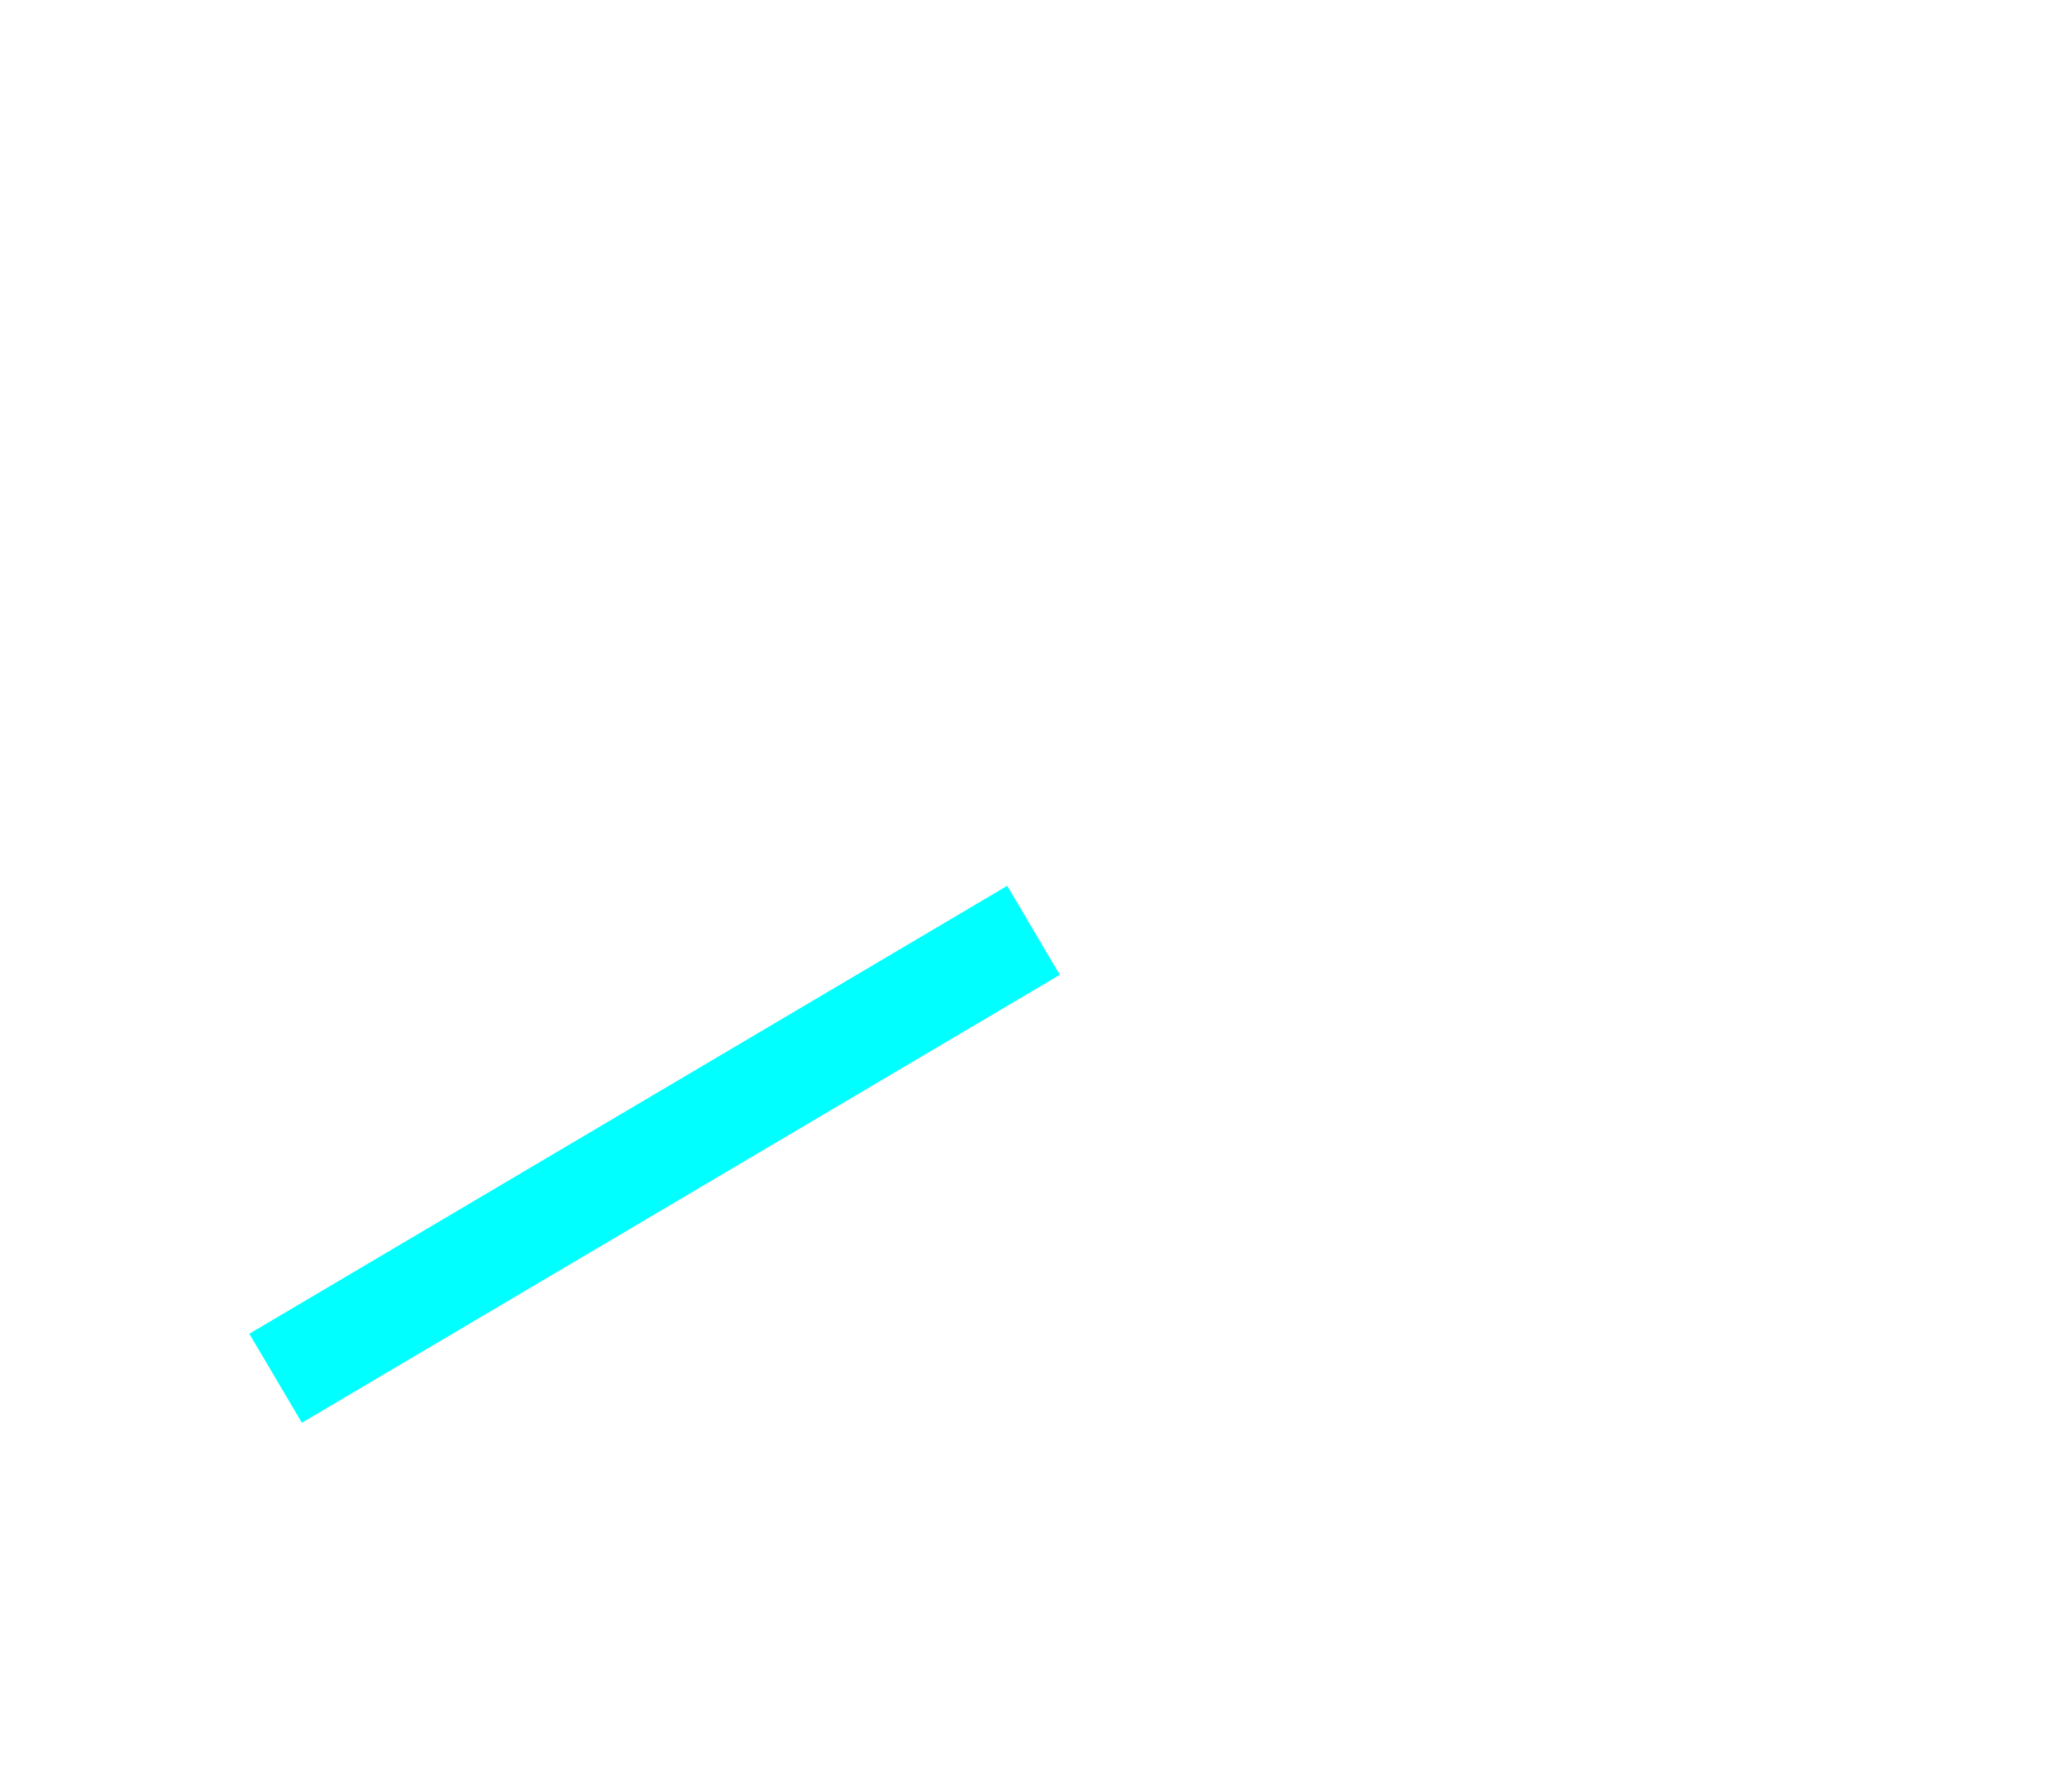
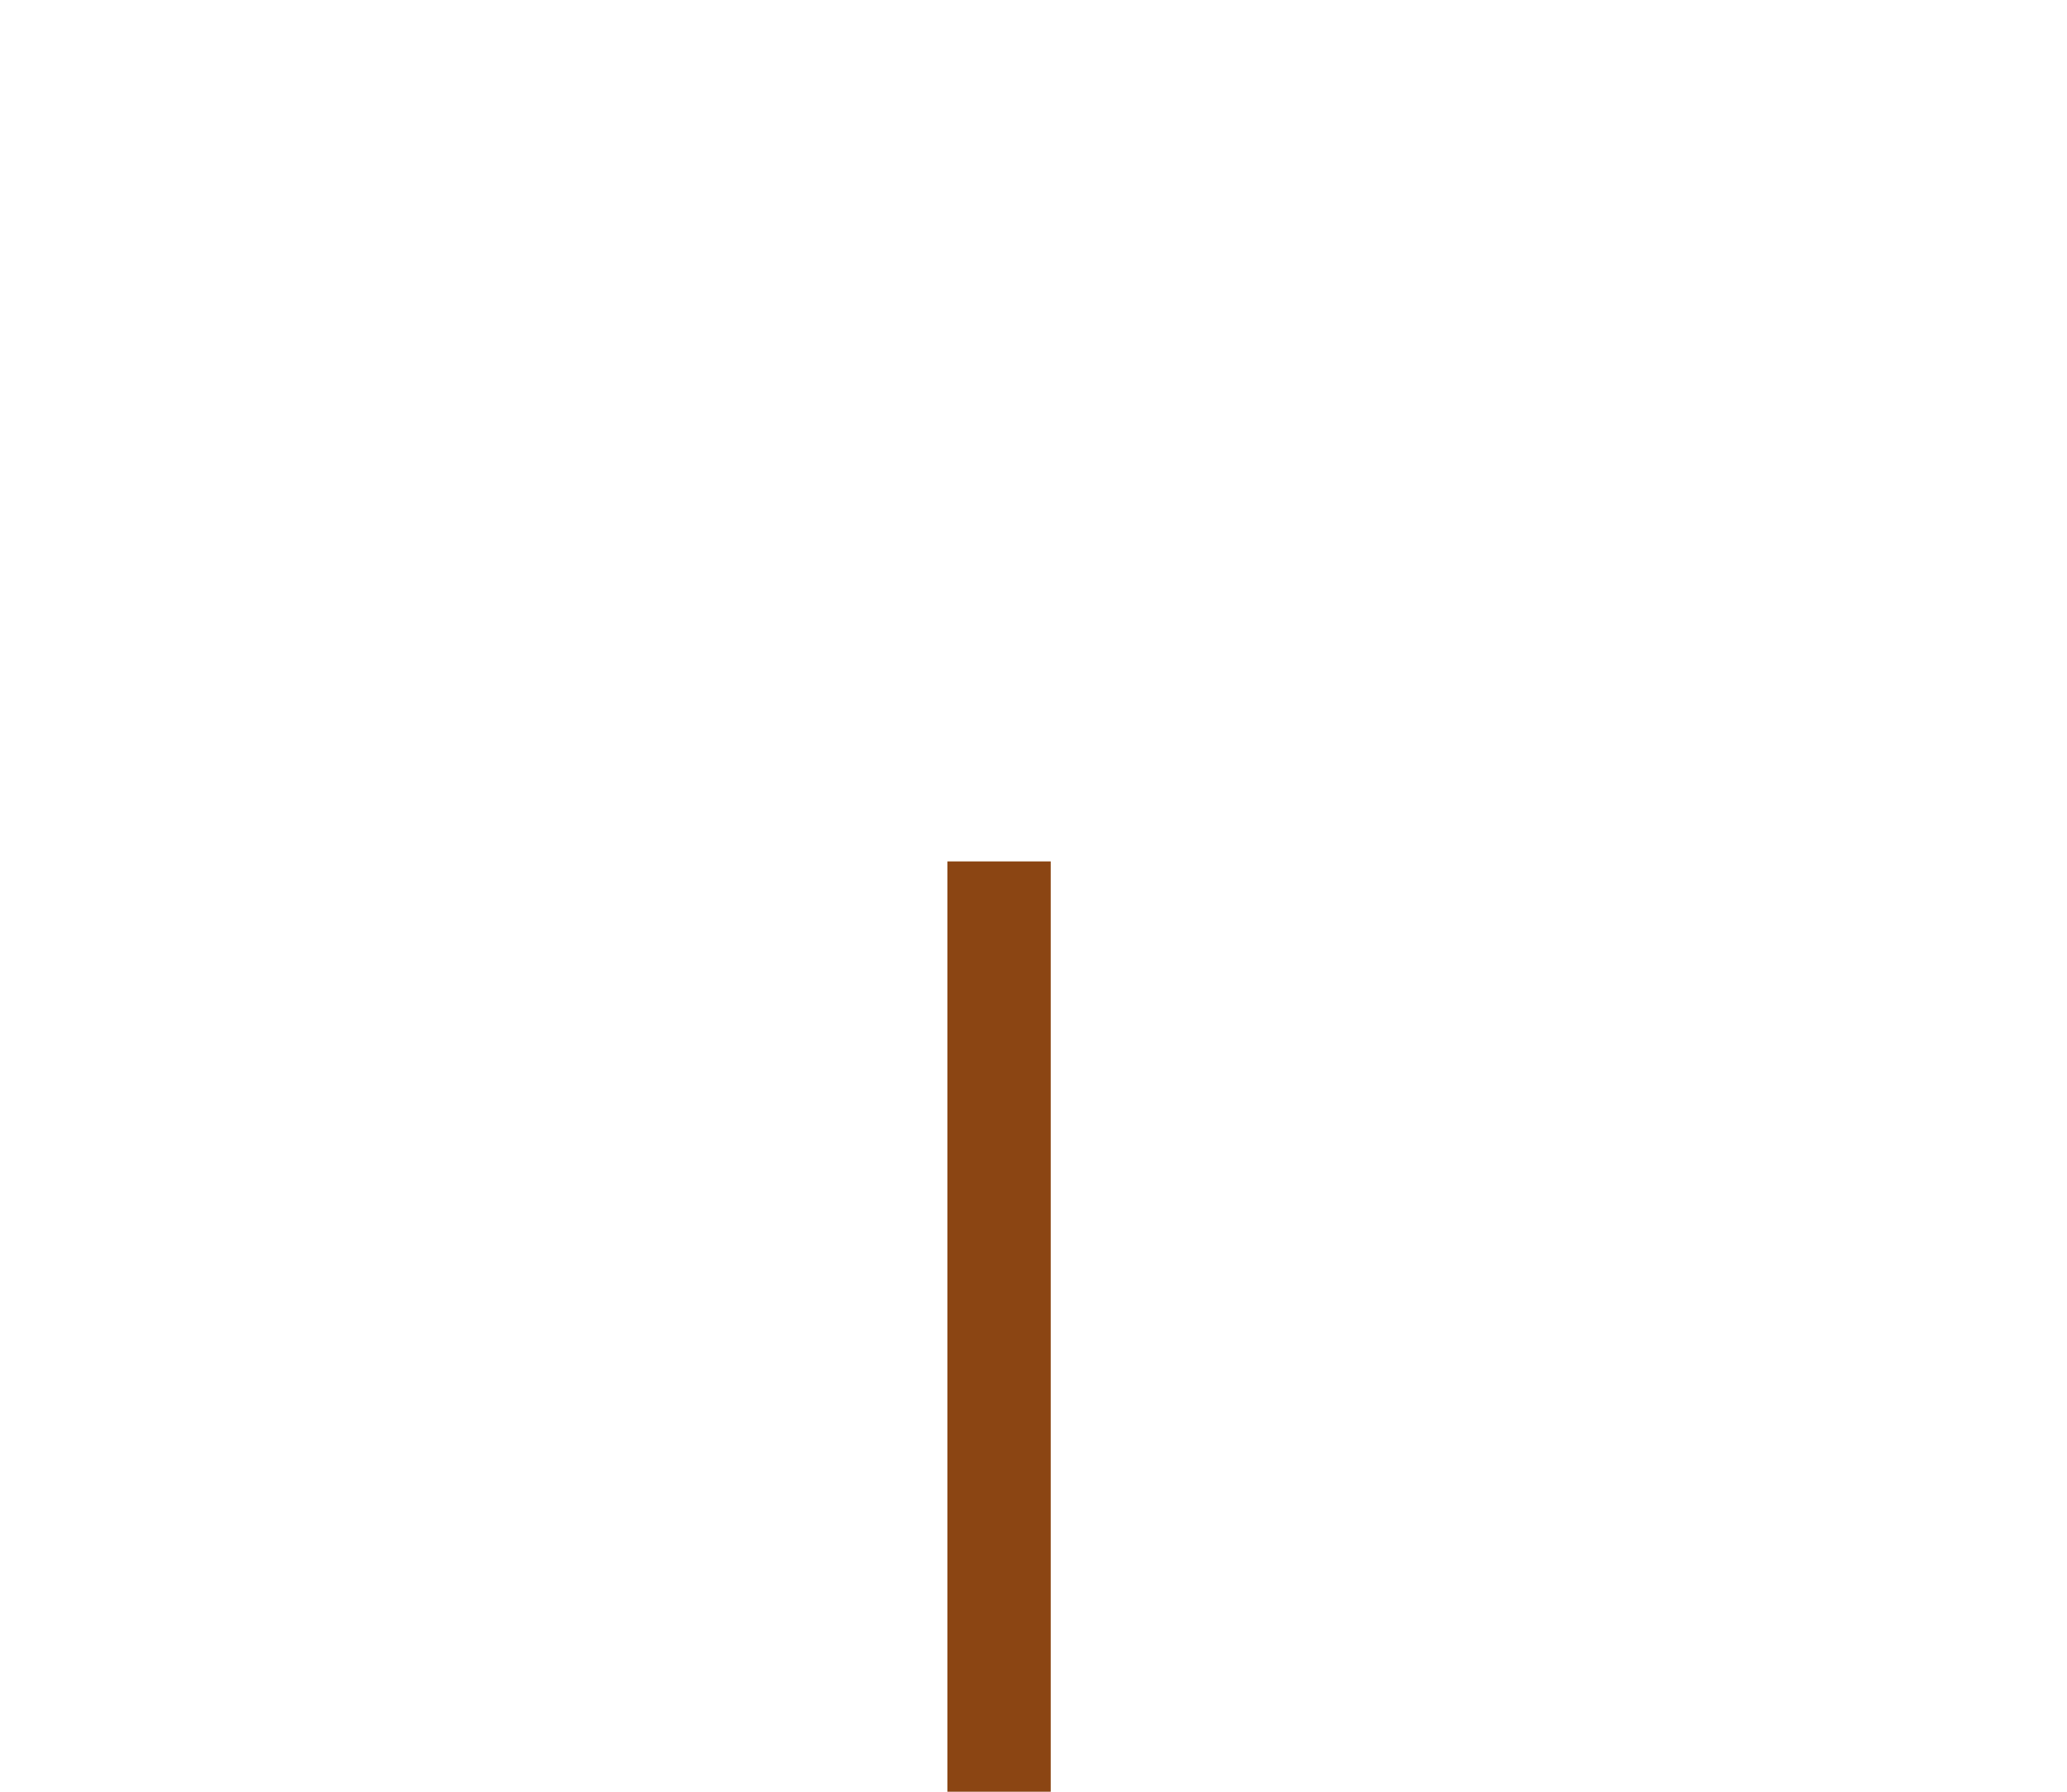
<svg xmlns="http://www.w3.org/2000/svg" width="60" height="52" viewBox="0 0 60 52">
-   <line x1="30" y1="27" x2="8" y2="40" stroke="aqua" stroke-width="3" />
+   <line x1="29" y1="25" x2="29" y2="52" stroke="saddlebrown" stroke-width="3" />
</svg>
